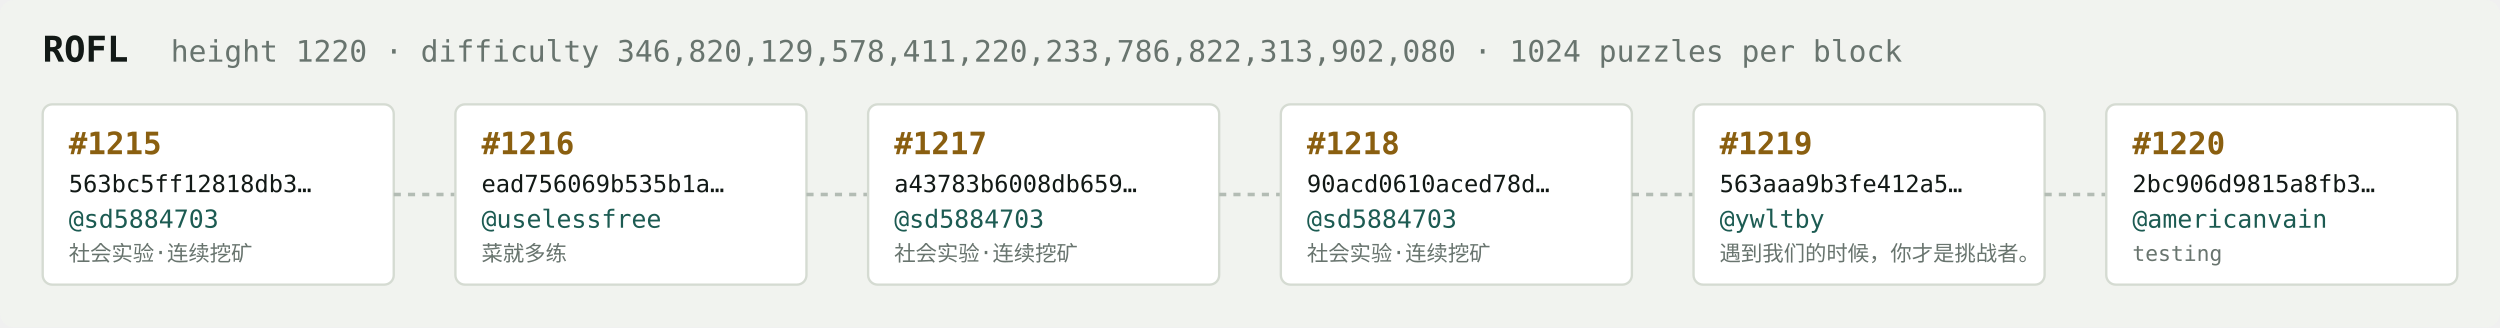
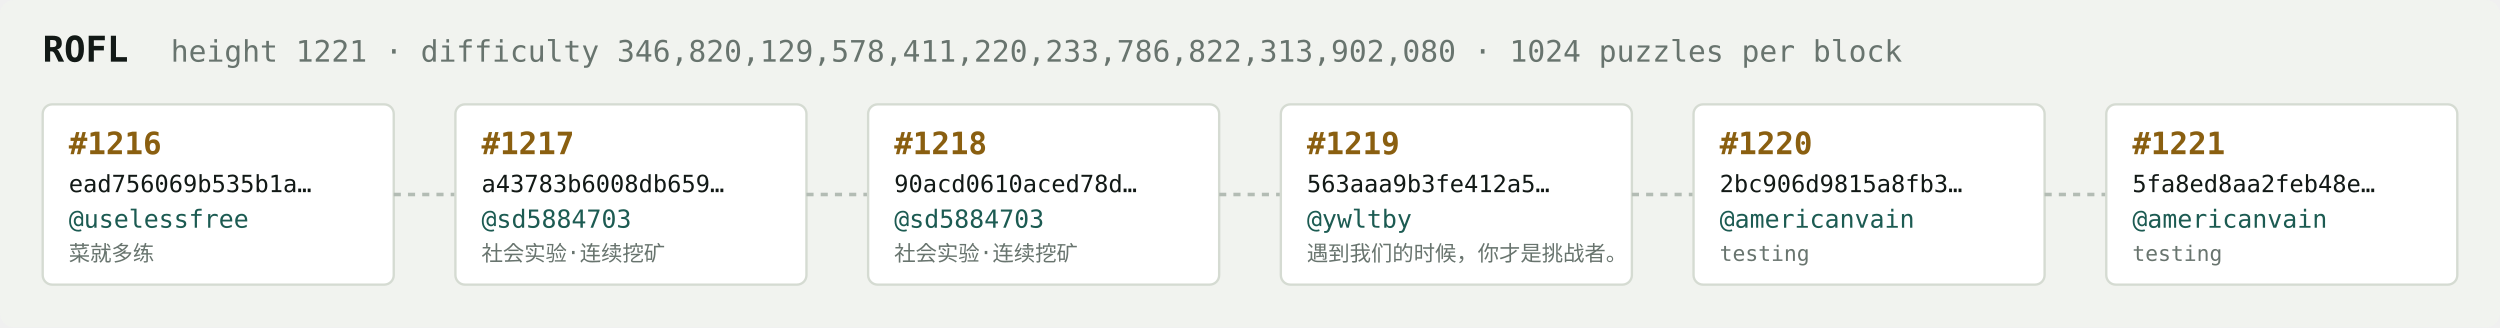
<svg xmlns="http://www.w3.org/2000/svg" width="1054" height="138" viewBox="0 0 1054 138" font-family="ui-monospace,SFMono-Regular,Menlo,monospace">
  <rect fill="#f1f3ef" width="1054" height="138" rx="6" />
  <text x="18" y="26" fill="#121916" font-size="15" font-weight="700">ROFL</text>
-   <text x="72" y="26" fill="#68746e" font-size="12.5">height 1220 · difficulty 346,820,129,578,411,220,233,786,822,313,902,080 · 1024 puzzles per block</text>
+   <text x="72" y="26" fill="#68746e" font-size="12.5">height 1221 · difficulty 346,820,129,578,411,220,233,786,822,313,902,080 · 1024 puzzles per block</text>
  <rect x="18" y="44" width="148" height="76" rx="4" fill="#ffffff" stroke="#d5dbd2" stroke-width="1" />
-   <text x="29" y="65" fill="#8a5f10" font-size="13" font-weight="700">#1215</text>
-   <text x="29" y="81" fill="#121916" font-size="10">563bc5ff12818db3…</text>
-   <text x="29" y="96" fill="#1c5b52" font-size="10.5">@sd5884703</text>
-   <text x="29" y="110" fill="#68746e" font-size="9">社会实验·连续挖矿</text>
+   <text x="29" y="65" fill="#8a5f10" font-size="13" font-weight="700">#1216</text>
+   <text x="29" y="81" fill="#121916" font-size="10">ead756069b535b1a…</text>
+   <text x="29" y="96" fill="#1c5b52" font-size="10.5">@uselessfree</text>
+   <text x="29" y="110" fill="#68746e" font-size="9">菜就多练</text>
  <line x1="166" y1="82.0" x2="192" y2="82.0" stroke="#b3bcb4" stroke-width="1.5" stroke-dasharray="3 3" />
  <rect x="192" y="44" width="148" height="76" rx="4" fill="#ffffff" stroke="#d5dbd2" stroke-width="1" />
-   <text x="203" y="65" fill="#8a5f10" font-size="13" font-weight="700">#1216</text>
-   <text x="203" y="81" fill="#121916" font-size="10">ead756069b535b1a…</text>
-   <text x="203" y="96" fill="#1c5b52" font-size="10.5">@uselessfree</text>
-   <text x="203" y="110" fill="#68746e" font-size="9">菜就多练</text>
+   <text x="203" y="65" fill="#8a5f10" font-size="13" font-weight="700">#1217</text>
+   <text x="203" y="81" fill="#121916" font-size="10">a43783b6008db659…</text>
+   <text x="203" y="96" fill="#1c5b52" font-size="10.5">@sd5884703</text>
+   <text x="203" y="110" fill="#68746e" font-size="9">社会实验·连续挖矿</text>
  <line x1="340" y1="82.0" x2="366" y2="82.0" stroke="#b3bcb4" stroke-width="1.5" stroke-dasharray="3 3" />
  <rect x="366" y="44" width="148" height="76" rx="4" fill="#ffffff" stroke="#d5dbd2" stroke-width="1" />
-   <text x="377" y="65" fill="#8a5f10" font-size="13" font-weight="700">#1217</text>
-   <text x="377" y="81" fill="#121916" font-size="10">a43783b6008db659…</text>
+   <text x="377" y="65" fill="#8a5f10" font-size="13" font-weight="700">#1218</text>
+   <text x="377" y="81" fill="#121916" font-size="10">90acd0610aced78d…</text>
  <text x="377" y="96" fill="#1c5b52" font-size="10.5">@sd5884703</text>
  <text x="377" y="110" fill="#68746e" font-size="9">社会实验·连续挖矿</text>
  <line x1="514" y1="82.0" x2="540" y2="82.0" stroke="#b3bcb4" stroke-width="1.5" stroke-dasharray="3 3" />
  <rect x="540" y="44" width="148" height="76" rx="4" fill="#ffffff" stroke="#d5dbd2" stroke-width="1" />
-   <text x="551" y="65" fill="#8a5f10" font-size="13" font-weight="700">#1218</text>
-   <text x="551" y="81" fill="#121916" font-size="10">90acd0610aced78d…</text>
-   <text x="551" y="96" fill="#1c5b52" font-size="10.5">@sd5884703</text>
-   <text x="551" y="110" fill="#68746e" font-size="9">社会实验·连续挖矿</text>
+   <text x="551" y="65" fill="#8a5f10" font-size="13" font-weight="700">#1219</text>
+   <text x="551" y="81" fill="#121916" font-size="10">563aaa9b3fe412a5…</text>
+   <text x="551" y="96" fill="#1c5b52" font-size="10.5">@ywltby</text>
+   <text x="551" y="110" fill="#68746e" font-size="9">遇到我们的时候，你才是挑战者。</text>
  <line x1="688" y1="82.0" x2="714" y2="82.0" stroke="#b3bcb4" stroke-width="1.5" stroke-dasharray="3 3" />
  <rect x="714" y="44" width="148" height="76" rx="4" fill="#ffffff" stroke="#d5dbd2" stroke-width="1" />
-   <text x="725" y="65" fill="#8a5f10" font-size="13" font-weight="700">#1219</text>
-   <text x="725" y="81" fill="#121916" font-size="10">563aaa9b3fe412a5…</text>
-   <text x="725" y="96" fill="#1c5b52" font-size="10.5">@ywltby</text>
-   <text x="725" y="110" fill="#68746e" font-size="9">遇到我们的时候，你才是挑战者。</text>
+   <text x="725" y="65" fill="#8a5f10" font-size="13" font-weight="700">#1220</text>
+   <text x="725" y="81" fill="#121916" font-size="10">2bc906d9815a8fb3…</text>
+   <text x="725" y="96" fill="#1c5b52" font-size="10.5">@americanvain</text>
+   <text x="725" y="110" fill="#68746e" font-size="9">testing</text>
  <line x1="862" y1="82.0" x2="888" y2="82.0" stroke="#b3bcb4" stroke-width="1.5" stroke-dasharray="3 3" />
  <rect x="888" y="44" width="148" height="76" rx="4" fill="#ffffff" stroke="#d5dbd2" stroke-width="1" />
-   <text x="899" y="65" fill="#8a5f10" font-size="13" font-weight="700">#1220</text>
-   <text x="899" y="81" fill="#121916" font-size="10">2bc906d9815a8fb3…</text>
+   <text x="899" y="65" fill="#8a5f10" font-size="13" font-weight="700">#1221</text>
+   <text x="899" y="81" fill="#121916" font-size="10">5fa8ed8aa2feb48e…</text>
  <text x="899" y="96" fill="#1c5b52" font-size="10.5">@americanvain</text>
  <text x="899" y="110" fill="#68746e" font-size="9">testing</text>
</svg>
